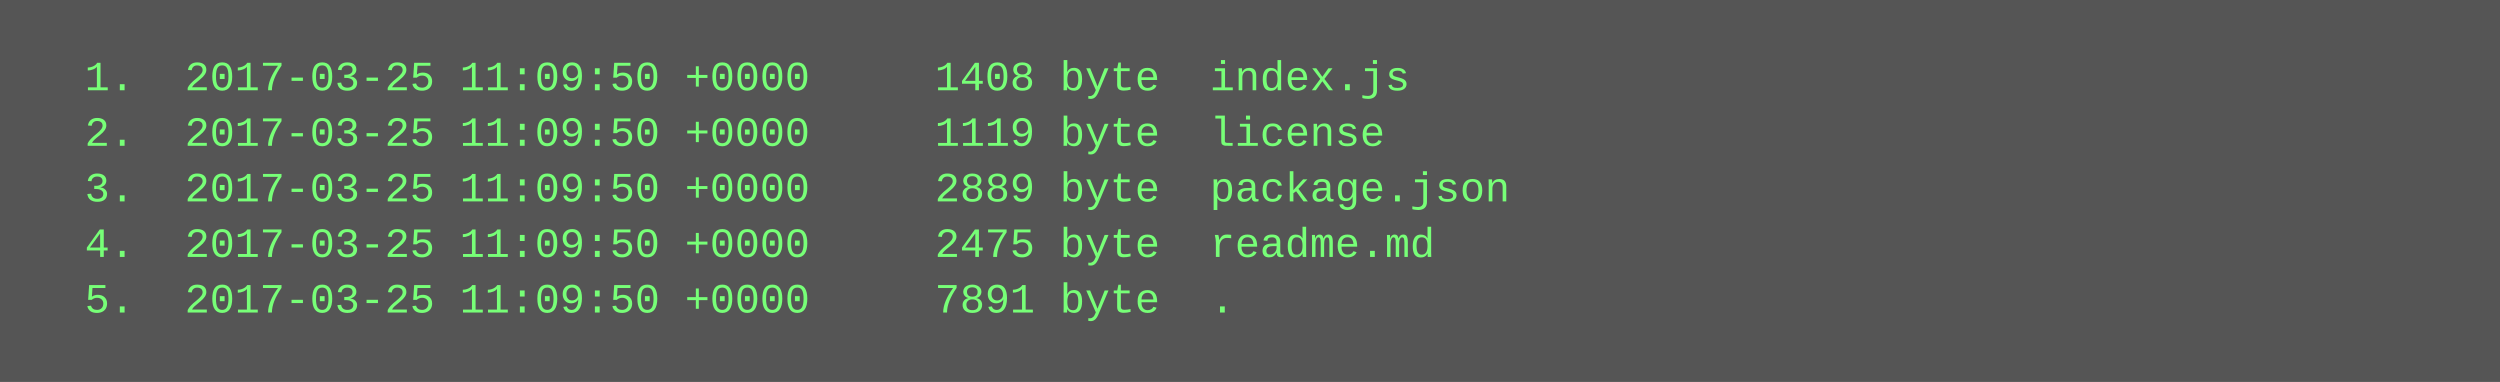
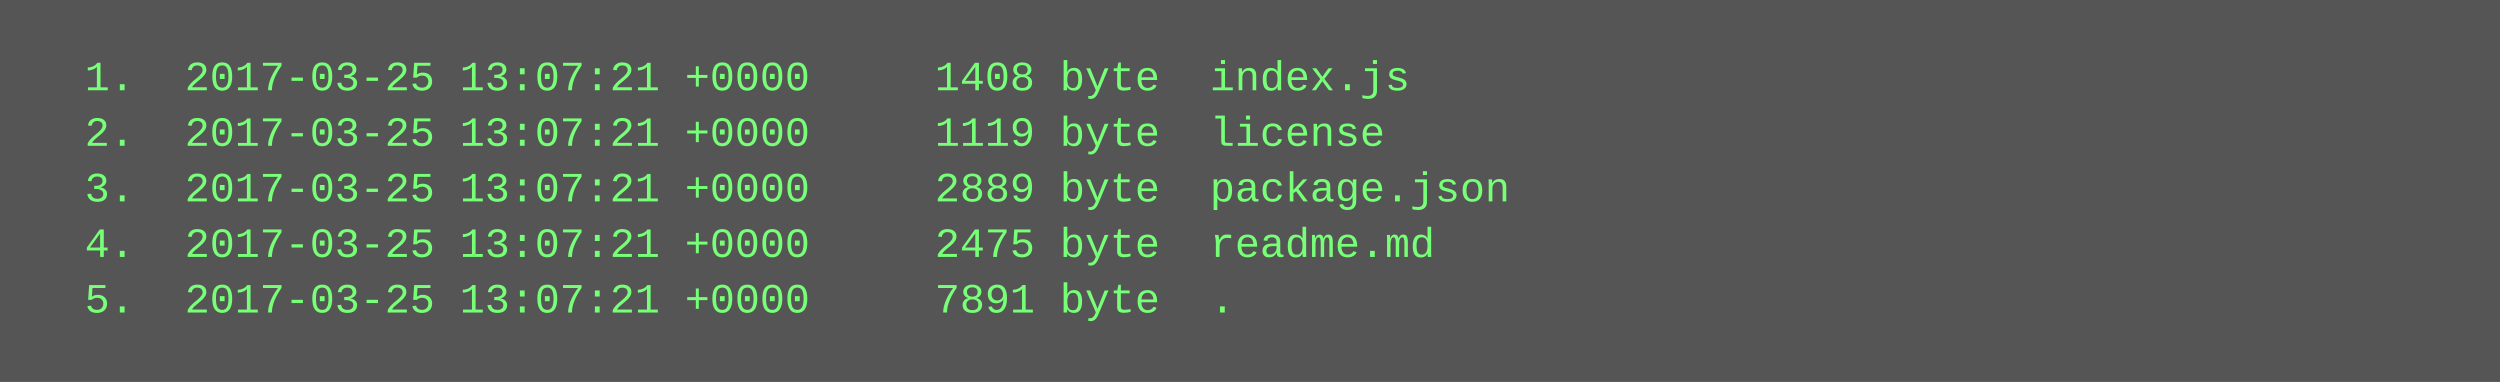
<svg xmlns="http://www.w3.org/2000/svg" height="110" width="720">
  <rect height="110" fill="#555" width="720" />
  <text fill="#7f7" font-family="Courier New" font-size="12" xml:space="preserve">
-     <tspan x="10" y="26">  1.  2017-03-25 11:09:50 +0000     1408 byte  index.js</tspan>
-     <tspan x="10" y="42">  2.  2017-03-25 11:09:50 +0000     1119 byte  license</tspan>
-     <tspan x="10" y="58">  3.  2017-03-25 11:09:50 +0000     2889 byte  package.json</tspan>
-     <tspan x="10" y="74">  4.  2017-03-25 11:09:50 +0000     2475 byte  readme.md</tspan>
-     <tspan x="10" y="90">  5.  2017-03-25 11:09:50 +0000     7891 byte  .</tspan>
+     <tspan x="10" y="26">  1.  2017-03-25 13:07:21 +0000     1408 byte  index.js</tspan>
+     <tspan x="10" y="42">  2.  2017-03-25 13:07:21 +0000     1119 byte  license</tspan>
+     <tspan x="10" y="58">  3.  2017-03-25 13:07:21 +0000     2889 byte  package.json</tspan>
+     <tspan x="10" y="74">  4.  2017-03-25 13:07:21 +0000     2475 byte  readme.md</tspan>
+     <tspan x="10" y="90">  5.  2017-03-25 13:07:21 +0000     7891 byte  .</tspan>
  </text>
</svg>
